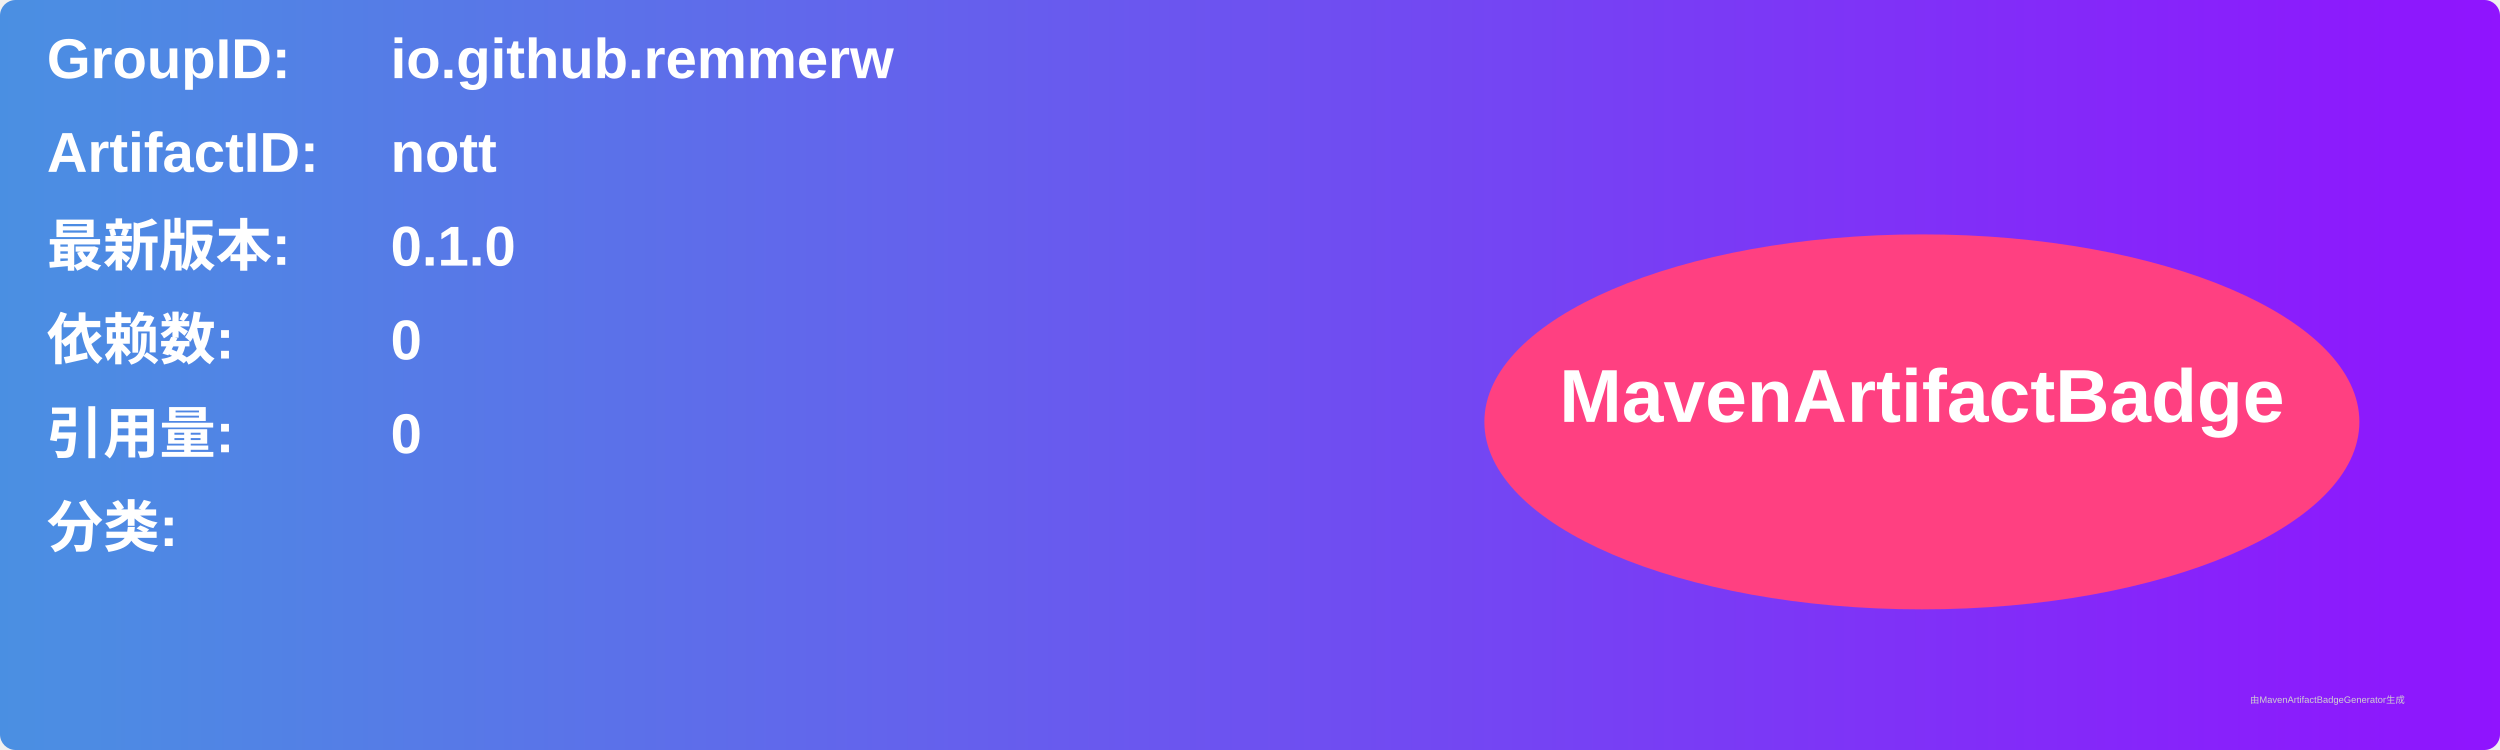
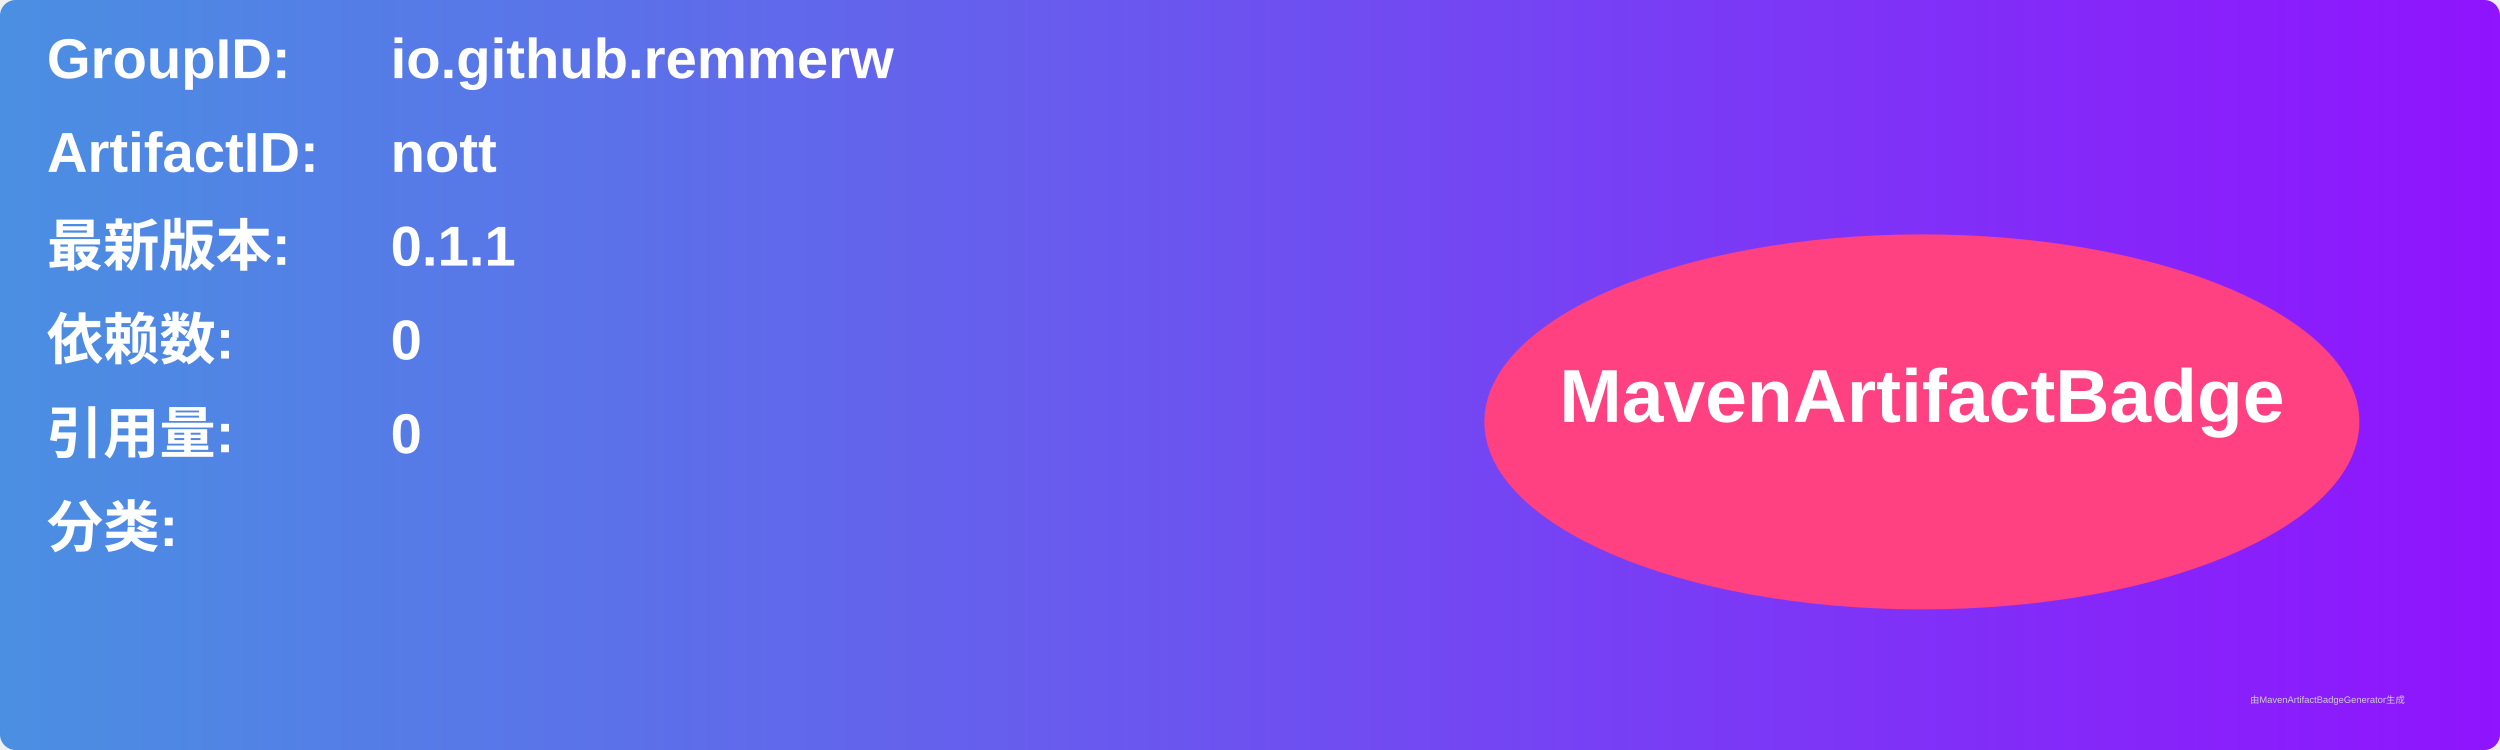
<svg xmlns="http://www.w3.org/2000/svg" width="800" height="240" viewBox="0 0 800 240">
  <linearGradient id="grad" x1="0%" y1="0%" x2="100%" y2="0%">
    <stop offset="0%" stop-color="#4a90e2" />
    <stop offset="100%" stop-color="#9013fe" />
  </linearGradient>
  <rect width="100%" height="100%" rx="5" ry="5" fill="url(#grad)" />
  <g transform="translate(15, 15)">
    <text x="0" y="10" font-family="Arial" font-size="18" fill="white" font-weight="bold" width="260">GroupID:</text>
    <text x="110" y="10" font-family="Arial" font-size="18" fill="white" font-weight="bold" width="460">io.github.remmerw</text>
    <text x="0" y="40" font-family="Arial" font-size="18" fill="white" font-weight="bold" width="260">ArtifactID:</text>
    <text x="110" y="40" font-family="Arial" font-size="18" fill="white" font-weight="bold" width="460">nott</text>
    <text x="0" y="70" font-family="Arial" font-size="18" fill="white" font-weight="bold">最新版本:</text>
    <text x="110" y="70" font-family="Arial" font-size="18" fill="white" font-weight="bold">
-       <tspan font-weight="bold">0.1.0</tspan>
+       <tspan font-weight="bold">0.1.1</tspan>
    </text>
    <text x="0" y="100" font-family="Arial" font-size="18" fill="white" font-weight="bold">依赖数: </text>
    <text x="110" y="100" font-family="Arial" font-size="18" fill="white">
      <tspan font-weight="bold">0</tspan>
    </text>
    <text x="0" y="130" font-family="Arial" font-size="18" fill="white" font-weight="bold">引用量: </text>
    <text x="110" y="130" font-family="Arial" font-size="18" fill="white">
      <tspan font-weight="bold">0</tspan>
    </text>
    <text x="0" y="160" font-family="Arial" font-size="18" fill="white" font-weight="bold">分类:</text>
    <text x="10" y="190" font-family="Arial" font-size="10" fill="white">
      <tspan font-weight="bold" />
    </text>
    <ellipse cx="600" cy="120" rx="140" ry="60" fill="#ff4081" />
    <text x="600" y="120" text-anchor="middle" font-family="Arial" font-size="24" fill="white" font-weight="bold">MavenArtifactBadge</text>
  </g>
  <text x="720" y="225" font-family="Arial" font-size="3" fill="#d0d0d0">由MavenArtifactBadgeGenerator生成</text>
</svg>
